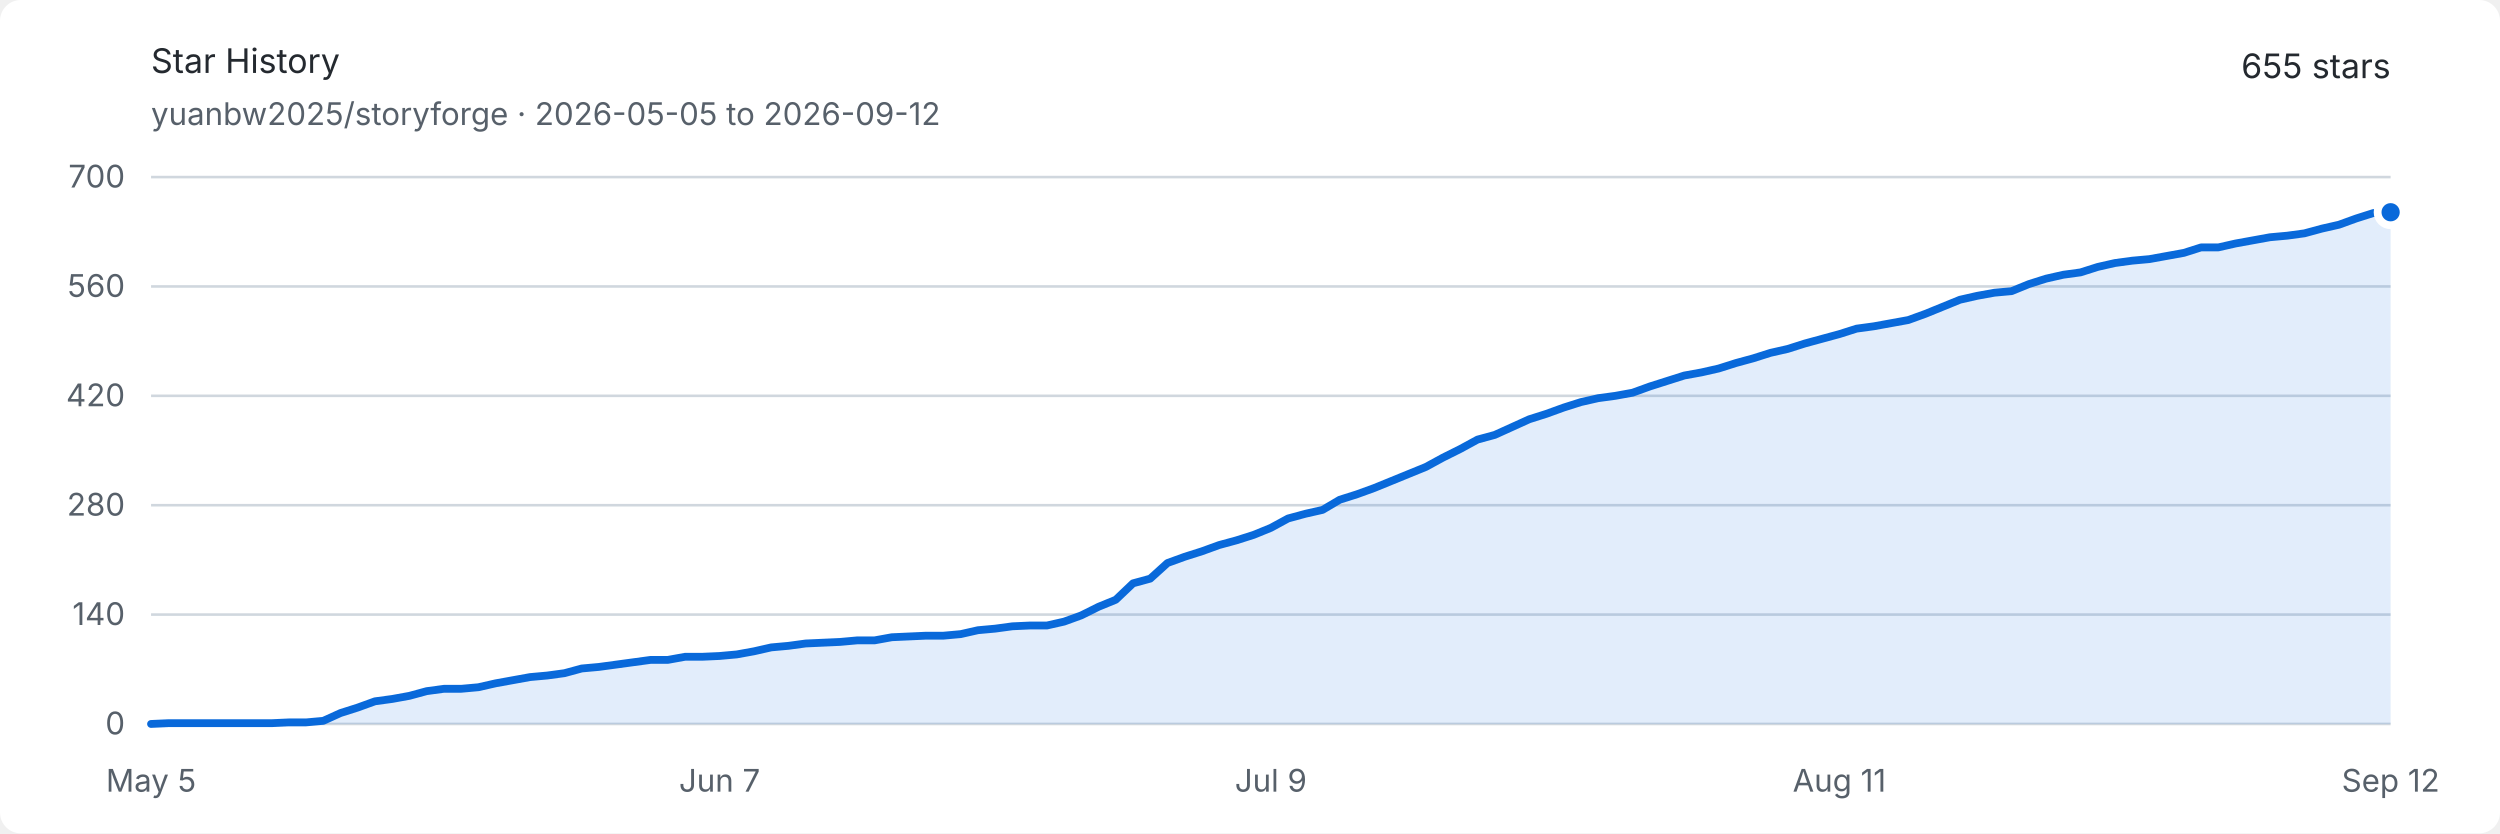
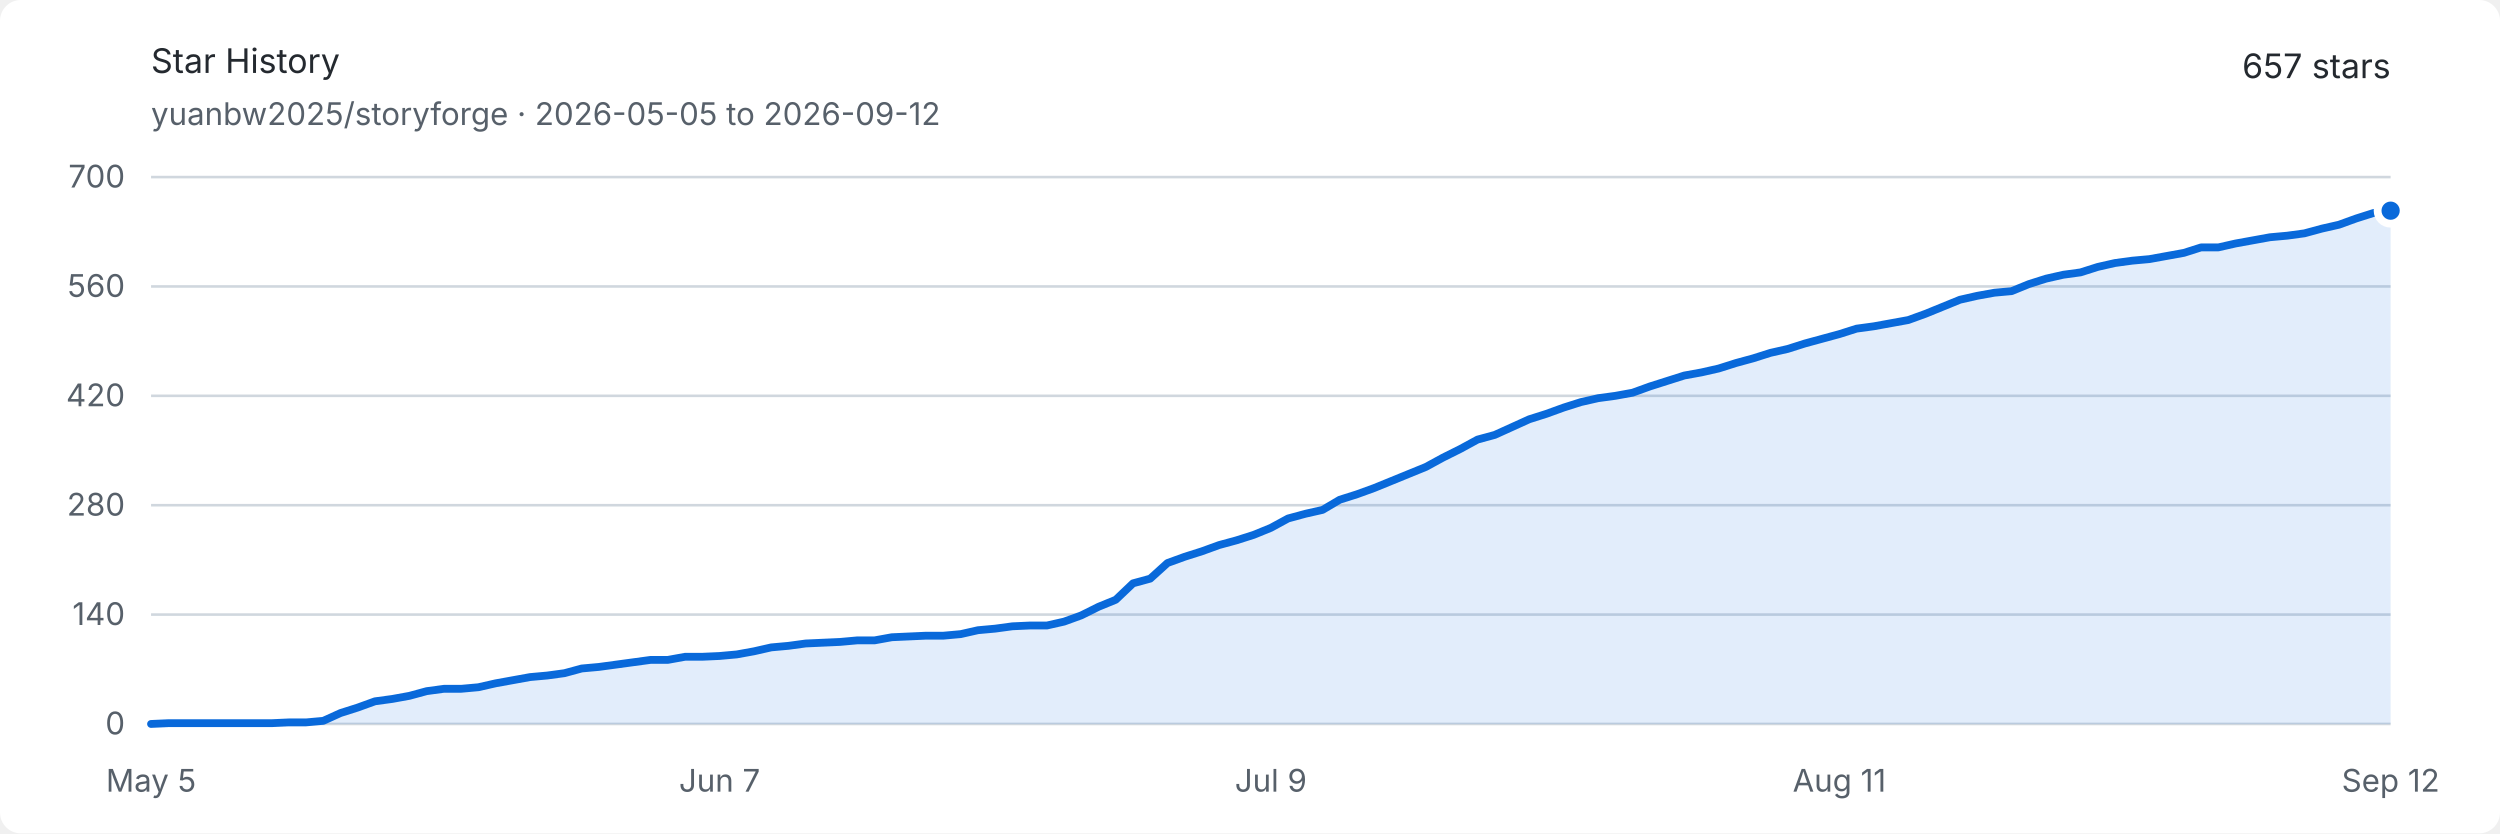
<svg xmlns="http://www.w3.org/2000/svg" width="960" height="320" viewBox="0 0 960 320" role="img" aria-labelledby="title description">
  <style>
    .background { fill: #ffffff; }
    .text { fill: #24292f; font: 13px -apple-system, BlinkMacSystemFont, "Segoe UI", sans-serif; }
    .muted { fill: #57606a; font: 12px -apple-system, BlinkMacSystemFont, "Segoe UI", sans-serif; }
    .grid { stroke: #d0d7de; stroke-width: 1; }
    .area { fill: #0969da; opacity: .12; }
    .line { fill: none; stroke: #0969da; stroke-width: 3; stroke-linejoin: round; stroke-linecap: round; }
    .endpoint { fill: #0969da; stroke: #ffffff; stroke-width: 3; }
    @media (prefers-color-scheme: dark) {
      .background { fill: #0d1117; }
      .text { fill: #e6edf3; }
      .muted { fill: #8d96a0; }
      .grid { stroke: #30363d; }
      .area { fill: #58a6ff; opacity: .16; }
      .line { stroke: #58a6ff; }
      .endpoint { fill: #58a6ff; stroke: #0d1117; }
    }
  </style>
  <rect class="background" width="960" height="320" rx="8" />
  <text class="text" x="58" y="28" font-size="18" font-weight="600">Star History</text>
  <text class="muted" x="58" y="48">yuanbw2025/storyforge · 2026-05-05 to 2026-09-12</text>
-   <text class="text" x="918" y="30" text-anchor="end" font-size="22" font-weight="600">655 stars</text>
+   <text class="text" x="918" y="30" text-anchor="end" font-size="22" font-weight="600">657 stars</text>
  <line class="grid" x1="58" y1="278" x2="918" y2="278" />
  <text class="muted" x="48" y="282" text-anchor="end">0</text>
  <line class="grid" x1="58" y1="236" x2="918" y2="236" />
  <text class="muted" x="48" y="240" text-anchor="end">140</text>
  <line class="grid" x1="58" y1="194" x2="918" y2="194" />
  <text class="muted" x="48" y="198" text-anchor="end">280</text>
  <line class="grid" x1="58" y1="152" x2="918" y2="152" />
  <text class="muted" x="48" y="156" text-anchor="end">420</text>
  <line class="grid" x1="58" y1="110" x2="918" y2="110" />
  <text class="muted" x="48" y="114" text-anchor="end">560</text>
  <line class="grid" x1="58" y1="68" x2="918" y2="68" />
  <text class="muted" x="48" y="72" text-anchor="end">700</text>
  <text class="muted" x="58" y="304" text-anchor="middle">May 5</text>
  <text class="muted" x="276.308" y="304" text-anchor="middle">Jun 7</text>
  <text class="muted" x="488" y="304" text-anchor="middle">Jul 9</text>
  <text class="muted" x="706.308" y="304" text-anchor="middle">Aug 11</text>
  <text class="muted" x="918" y="304" text-anchor="middle">Sep 12</text>
-   <path class="area" d="M 58.00 278.00 L 64.62 277.70 L 71.23 277.70 L 77.85 277.70 L 84.46 277.70 L 91.08 277.70 L 97.69 277.70 L 104.31 277.70 L 110.92 277.40 L 117.54 277.40 L 124.15 276.80 L 130.77 273.80 L 137.38 271.70 L 144.00 269.30 L 150.62 268.40 L 157.23 267.20 L 163.85 265.40 L 170.46 264.50 L 177.08 264.50 L 183.69 263.90 L 190.31 262.40 L 196.92 261.20 L 203.54 260.00 L 210.15 259.40 L 216.77 258.50 L 223.38 256.70 L 230.00 256.10 L 236.62 255.20 L 243.23 254.30 L 249.85 253.40 L 256.46 253.40 L 263.08 252.20 L 269.69 252.20 L 276.31 251.90 L 282.92 251.30 L 289.54 250.10 L 296.15 248.60 L 302.77 248.00 L 309.38 247.10 L 316.00 246.80 L 322.62 246.50 L 329.23 245.90 L 335.85 245.90 L 342.46 244.70 L 349.08 244.40 L 355.69 244.10 L 362.31 244.10 L 368.92 243.50 L 375.54 242.00 L 382.15 241.40 L 388.77 240.50 L 395.38 240.20 L 402.00 240.20 L 408.62 238.70 L 415.23 236.30 L 421.85 233.00 L 428.46 230.30 L 435.08 224.00 L 441.69 222.20 L 448.31 216.20 L 454.92 213.80 L 461.54 211.70 L 468.15 209.30 L 474.77 207.50 L 481.38 205.40 L 488.00 202.70 L 494.62 199.10 L 501.23 197.30 L 507.85 195.80 L 514.46 191.90 L 521.08 189.80 L 527.69 187.40 L 534.31 184.70 L 540.92 182.00 L 547.54 179.30 L 554.15 175.70 L 560.77 172.40 L 567.38 168.80 L 574.00 167.00 L 580.62 164.00 L 587.23 161.00 L 593.85 158.90 L 600.46 156.50 L 607.08 154.40 L 613.69 152.90 L 620.31 152.00 L 626.92 150.80 L 633.54 148.40 L 640.15 146.30 L 646.77 144.20 L 653.38 143.00 L 660.00 141.50 L 666.62 139.40 L 673.23 137.60 L 679.85 135.50 L 686.46 134.00 L 693.08 131.90 L 699.69 130.10 L 706.31 128.30 L 712.92 126.20 L 719.54 125.30 L 726.15 124.10 L 732.77 122.90 L 739.38 120.50 L 746.00 117.80 L 752.62 115.10 L 759.23 113.60 L 765.85 112.40 L 772.46 111.80 L 779.08 109.10 L 785.69 107.00 L 792.31 105.50 L 798.92 104.60 L 805.54 102.50 L 812.15 101.00 L 818.77 100.10 L 825.38 99.50 L 832.00 98.30 L 838.62 97.10 L 845.23 95.00 L 851.85 95.00 L 858.46 93.50 L 865.08 92.30 L 871.69 91.10 L 878.31 90.50 L 884.92 89.60 L 891.54 87.80 L 898.15 86.30 L 904.77 83.90 L 911.38 81.80 L 918.00 81.50 L 918.00 278 L 58 278 Z" />
-   <path class="line" d="M 58.00 278.00 L 64.62 277.70 L 71.23 277.70 L 77.85 277.70 L 84.46 277.70 L 91.08 277.70 L 97.69 277.70 L 104.31 277.70 L 110.92 277.40 L 117.54 277.40 L 124.15 276.80 L 130.77 273.80 L 137.38 271.70 L 144.00 269.30 L 150.62 268.40 L 157.23 267.20 L 163.85 265.40 L 170.46 264.50 L 177.08 264.50 L 183.69 263.90 L 190.31 262.40 L 196.92 261.20 L 203.54 260.00 L 210.15 259.40 L 216.77 258.50 L 223.38 256.70 L 230.00 256.10 L 236.62 255.20 L 243.23 254.30 L 249.85 253.40 L 256.46 253.40 L 263.08 252.20 L 269.69 252.20 L 276.31 251.90 L 282.92 251.30 L 289.54 250.10 L 296.15 248.60 L 302.77 248.00 L 309.38 247.10 L 316.00 246.80 L 322.62 246.50 L 329.23 245.90 L 335.85 245.90 L 342.46 244.70 L 349.08 244.40 L 355.69 244.10 L 362.31 244.10 L 368.92 243.50 L 375.54 242.00 L 382.15 241.40 L 388.77 240.50 L 395.38 240.20 L 402.00 240.20 L 408.62 238.70 L 415.23 236.30 L 421.85 233.00 L 428.46 230.30 L 435.08 224.00 L 441.69 222.20 L 448.31 216.20 L 454.92 213.80 L 461.54 211.70 L 468.15 209.30 L 474.77 207.50 L 481.38 205.40 L 488.00 202.70 L 494.62 199.10 L 501.23 197.30 L 507.85 195.80 L 514.46 191.90 L 521.08 189.80 L 527.69 187.40 L 534.31 184.70 L 540.92 182.00 L 547.54 179.30 L 554.15 175.70 L 560.77 172.40 L 567.38 168.80 L 574.00 167.00 L 580.62 164.00 L 587.23 161.00 L 593.85 158.90 L 600.46 156.50 L 607.08 154.40 L 613.69 152.90 L 620.31 152.00 L 626.92 150.80 L 633.54 148.40 L 640.15 146.30 L 646.77 144.20 L 653.38 143.00 L 660.00 141.50 L 666.62 139.40 L 673.23 137.60 L 679.85 135.50 L 686.46 134.00 L 693.08 131.90 L 699.69 130.10 L 706.31 128.30 L 712.92 126.20 L 719.54 125.30 L 726.15 124.10 L 732.77 122.90 L 739.38 120.50 L 746.00 117.80 L 752.62 115.10 L 759.23 113.60 L 765.85 112.40 L 772.46 111.80 L 779.08 109.10 L 785.69 107.00 L 792.31 105.50 L 798.92 104.60 L 805.54 102.50 L 812.15 101.00 L 818.77 100.10 L 825.38 99.50 L 832.00 98.30 L 838.62 97.10 L 845.23 95.00 L 851.85 95.00 L 858.46 93.50 L 865.08 92.30 L 871.69 91.10 L 878.31 90.50 L 884.92 89.60 L 891.54 87.80 L 898.15 86.30 L 904.77 83.90 L 911.38 81.80 L 918.00 81.50" />
-   <circle class="endpoint" cx="918" cy="81.5" r="5" />
+   <path class="area" d="M 58.00 278.00 L 64.62 277.70 L 71.23 277.70 L 77.85 277.70 L 84.46 277.70 L 91.08 277.70 L 97.69 277.70 L 104.31 277.70 L 110.92 277.40 L 117.54 277.40 L 124.15 276.80 L 130.77 273.80 L 137.38 271.70 L 144.00 269.30 L 150.62 268.40 L 157.23 267.20 L 163.85 265.40 L 170.46 264.50 L 177.08 264.50 L 183.69 263.90 L 190.31 262.40 L 196.92 261.20 L 203.54 260.00 L 210.15 259.40 L 216.77 258.50 L 223.38 256.70 L 230.00 256.10 L 236.62 255.20 L 243.23 254.30 L 249.85 253.40 L 256.46 253.40 L 263.08 252.20 L 269.69 252.20 L 276.31 251.90 L 282.92 251.30 L 289.54 250.10 L 296.15 248.60 L 302.77 248.00 L 309.38 247.10 L 316.00 246.80 L 322.62 246.50 L 329.23 245.90 L 335.85 245.90 L 342.46 244.70 L 349.08 244.40 L 355.69 244.10 L 362.31 244.10 L 368.92 243.50 L 375.54 242.00 L 382.15 241.40 L 388.77 240.50 L 395.38 240.20 L 402.00 240.20 L 408.62 238.70 L 415.23 236.30 L 421.85 233.00 L 428.46 230.30 L 435.08 224.00 L 441.69 222.20 L 448.31 216.20 L 454.92 213.80 L 461.54 211.70 L 468.15 209.30 L 474.77 207.50 L 481.38 205.40 L 488.00 202.70 L 494.62 199.10 L 501.23 197.30 L 507.85 195.80 L 514.46 191.90 L 521.08 189.80 L 527.69 187.40 L 534.31 184.70 L 540.92 182.00 L 547.54 179.30 L 554.15 175.70 L 560.77 172.40 L 567.38 168.80 L 574.00 167.00 L 580.62 164.00 L 587.23 161.00 L 593.85 158.90 L 600.46 156.50 L 607.08 154.40 L 613.69 152.90 L 620.31 152.00 L 626.92 150.80 L 633.54 148.40 L 640.15 146.30 L 646.77 144.20 L 653.38 143.00 L 660.00 141.50 L 666.62 139.40 L 673.23 137.60 L 679.85 135.50 L 686.46 134.00 L 693.08 131.90 L 699.69 130.10 L 706.31 128.30 L 712.92 126.20 L 719.54 125.30 L 726.15 124.10 L 732.77 122.90 L 739.38 120.50 L 746.00 117.80 L 752.62 115.10 L 759.23 113.60 L 765.85 112.40 L 772.46 111.80 L 779.08 109.10 L 785.69 107.00 L 792.31 105.50 L 798.92 104.60 L 805.54 102.50 L 812.15 101.00 L 818.77 100.10 L 825.38 99.50 L 832.00 98.30 L 838.62 97.10 L 845.23 95.00 L 851.85 95.00 L 858.46 93.50 L 865.08 92.30 L 871.69 91.10 L 878.31 90.50 L 884.92 89.60 L 891.54 87.80 L 898.15 86.30 L 904.77 83.90 L 911.38 81.80 L 918.00 80.90 L 918.00 278 L 58 278 Z" />
+   <path class="line" d="M 58.00 278.00 L 64.62 277.70 L 71.23 277.70 L 77.85 277.70 L 84.46 277.70 L 91.08 277.70 L 97.69 277.70 L 104.31 277.70 L 110.92 277.40 L 117.54 277.40 L 124.15 276.80 L 130.77 273.80 L 137.38 271.70 L 144.00 269.30 L 150.62 268.40 L 157.23 267.20 L 163.85 265.40 L 170.46 264.50 L 177.08 264.50 L 183.69 263.90 L 190.31 262.40 L 196.92 261.20 L 203.54 260.00 L 210.15 259.40 L 216.77 258.50 L 223.38 256.70 L 230.00 256.10 L 236.62 255.20 L 243.23 254.30 L 249.85 253.40 L 256.46 253.40 L 263.08 252.20 L 269.69 252.20 L 276.31 251.90 L 282.92 251.30 L 289.54 250.10 L 296.15 248.60 L 302.77 248.00 L 309.38 247.10 L 316.00 246.80 L 322.62 246.50 L 329.23 245.90 L 335.85 245.90 L 342.46 244.70 L 349.08 244.40 L 355.69 244.10 L 362.31 244.10 L 368.92 243.50 L 375.54 242.00 L 382.15 241.40 L 388.77 240.50 L 395.38 240.20 L 402.00 240.20 L 408.62 238.70 L 415.23 236.30 L 421.85 233.00 L 428.46 230.30 L 435.08 224.00 L 441.69 222.20 L 448.31 216.20 L 454.92 213.80 L 461.54 211.70 L 468.15 209.30 L 474.77 207.50 L 481.38 205.40 L 488.00 202.70 L 494.62 199.10 L 501.23 197.30 L 507.85 195.80 L 514.46 191.90 L 521.08 189.80 L 527.69 187.40 L 534.31 184.70 L 540.92 182.00 L 547.54 179.30 L 554.15 175.70 L 560.77 172.40 L 567.38 168.80 L 574.00 167.00 L 580.62 164.00 L 587.23 161.00 L 593.85 158.90 L 600.46 156.50 L 607.08 154.40 L 613.69 152.90 L 620.31 152.00 L 626.92 150.80 L 633.54 148.40 L 640.15 146.30 L 646.77 144.20 L 653.38 143.00 L 660.00 141.50 L 666.62 139.40 L 673.23 137.60 L 679.85 135.50 L 686.46 134.00 L 693.08 131.90 L 699.69 130.10 L 706.31 128.30 L 712.92 126.20 L 719.54 125.30 L 726.15 124.10 L 732.77 122.90 L 739.38 120.50 L 746.00 117.80 L 752.62 115.10 L 759.23 113.60 L 765.85 112.40 L 772.46 111.80 L 779.08 109.10 L 785.69 107.00 L 792.31 105.50 L 798.92 104.60 L 805.54 102.50 L 812.15 101.00 L 818.77 100.10 L 825.38 99.50 L 832.00 98.30 L 838.62 97.10 L 845.23 95.00 L 851.85 95.00 L 858.46 93.50 L 865.08 92.30 L 871.69 91.10 L 878.31 90.50 L 884.92 89.60 L 891.54 87.80 L 898.15 86.30 L 904.77 83.90 L 911.38 81.80 L 918.00 80.90" />
+   <circle class="endpoint" cx="918" cy="80.9" r="5" />
</svg>
